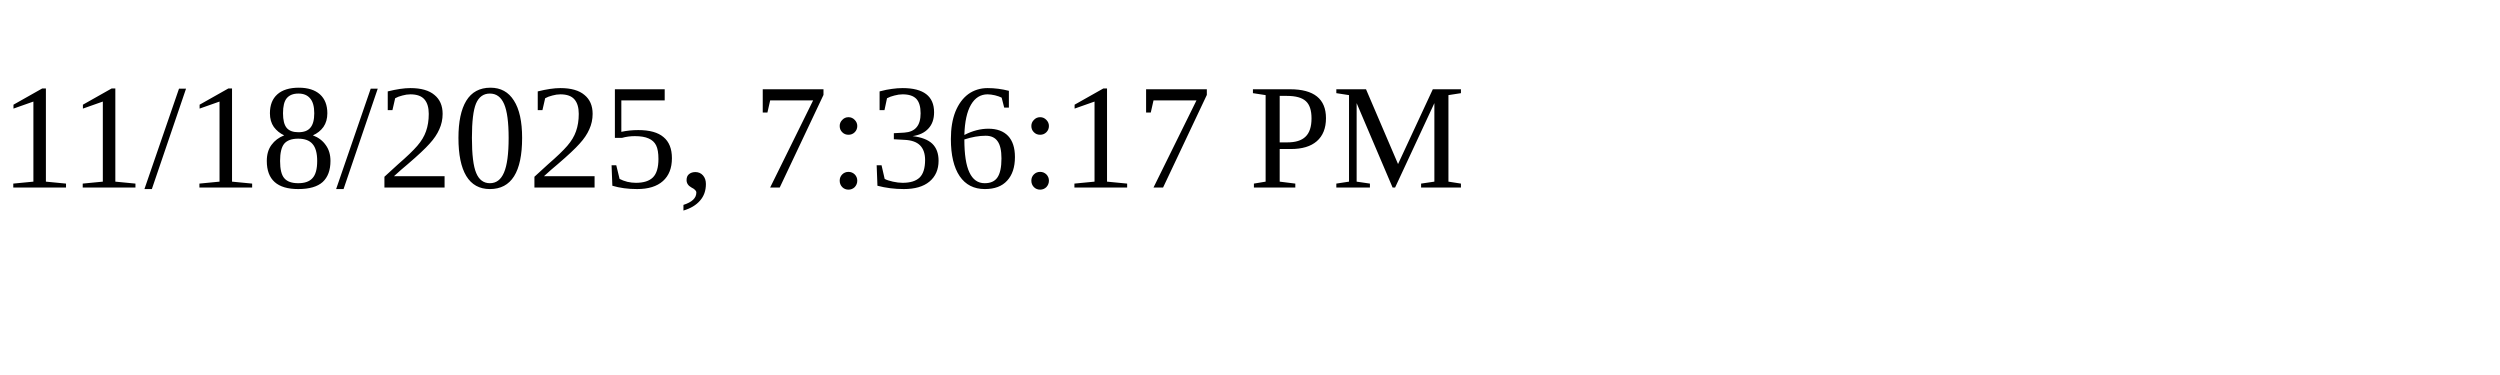
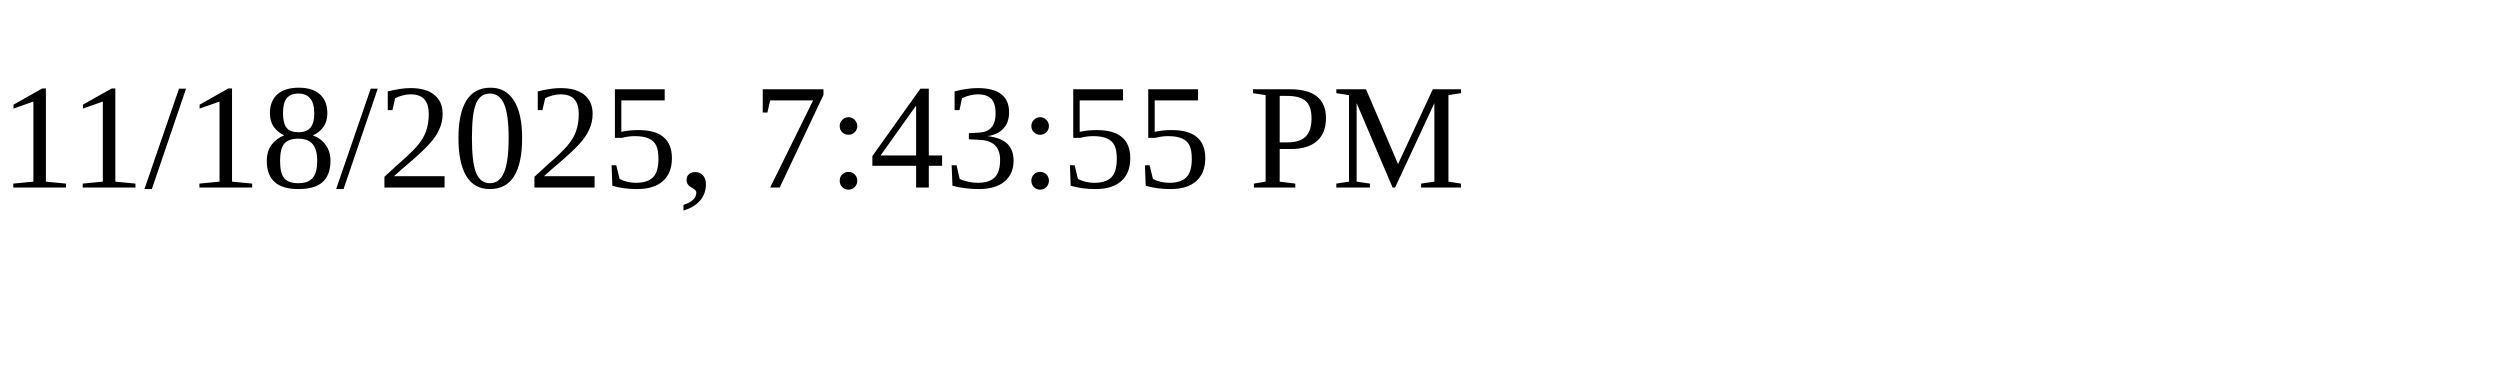
<svg xmlns="http://www.w3.org/2000/svg" height="30" width="200">
-   <text x="0" y="15">11/18/2025, 7:36:17 PM</text>
+   <text x="0" y="15">11/18/2025, 7:43:55 PM</text>
</svg>
